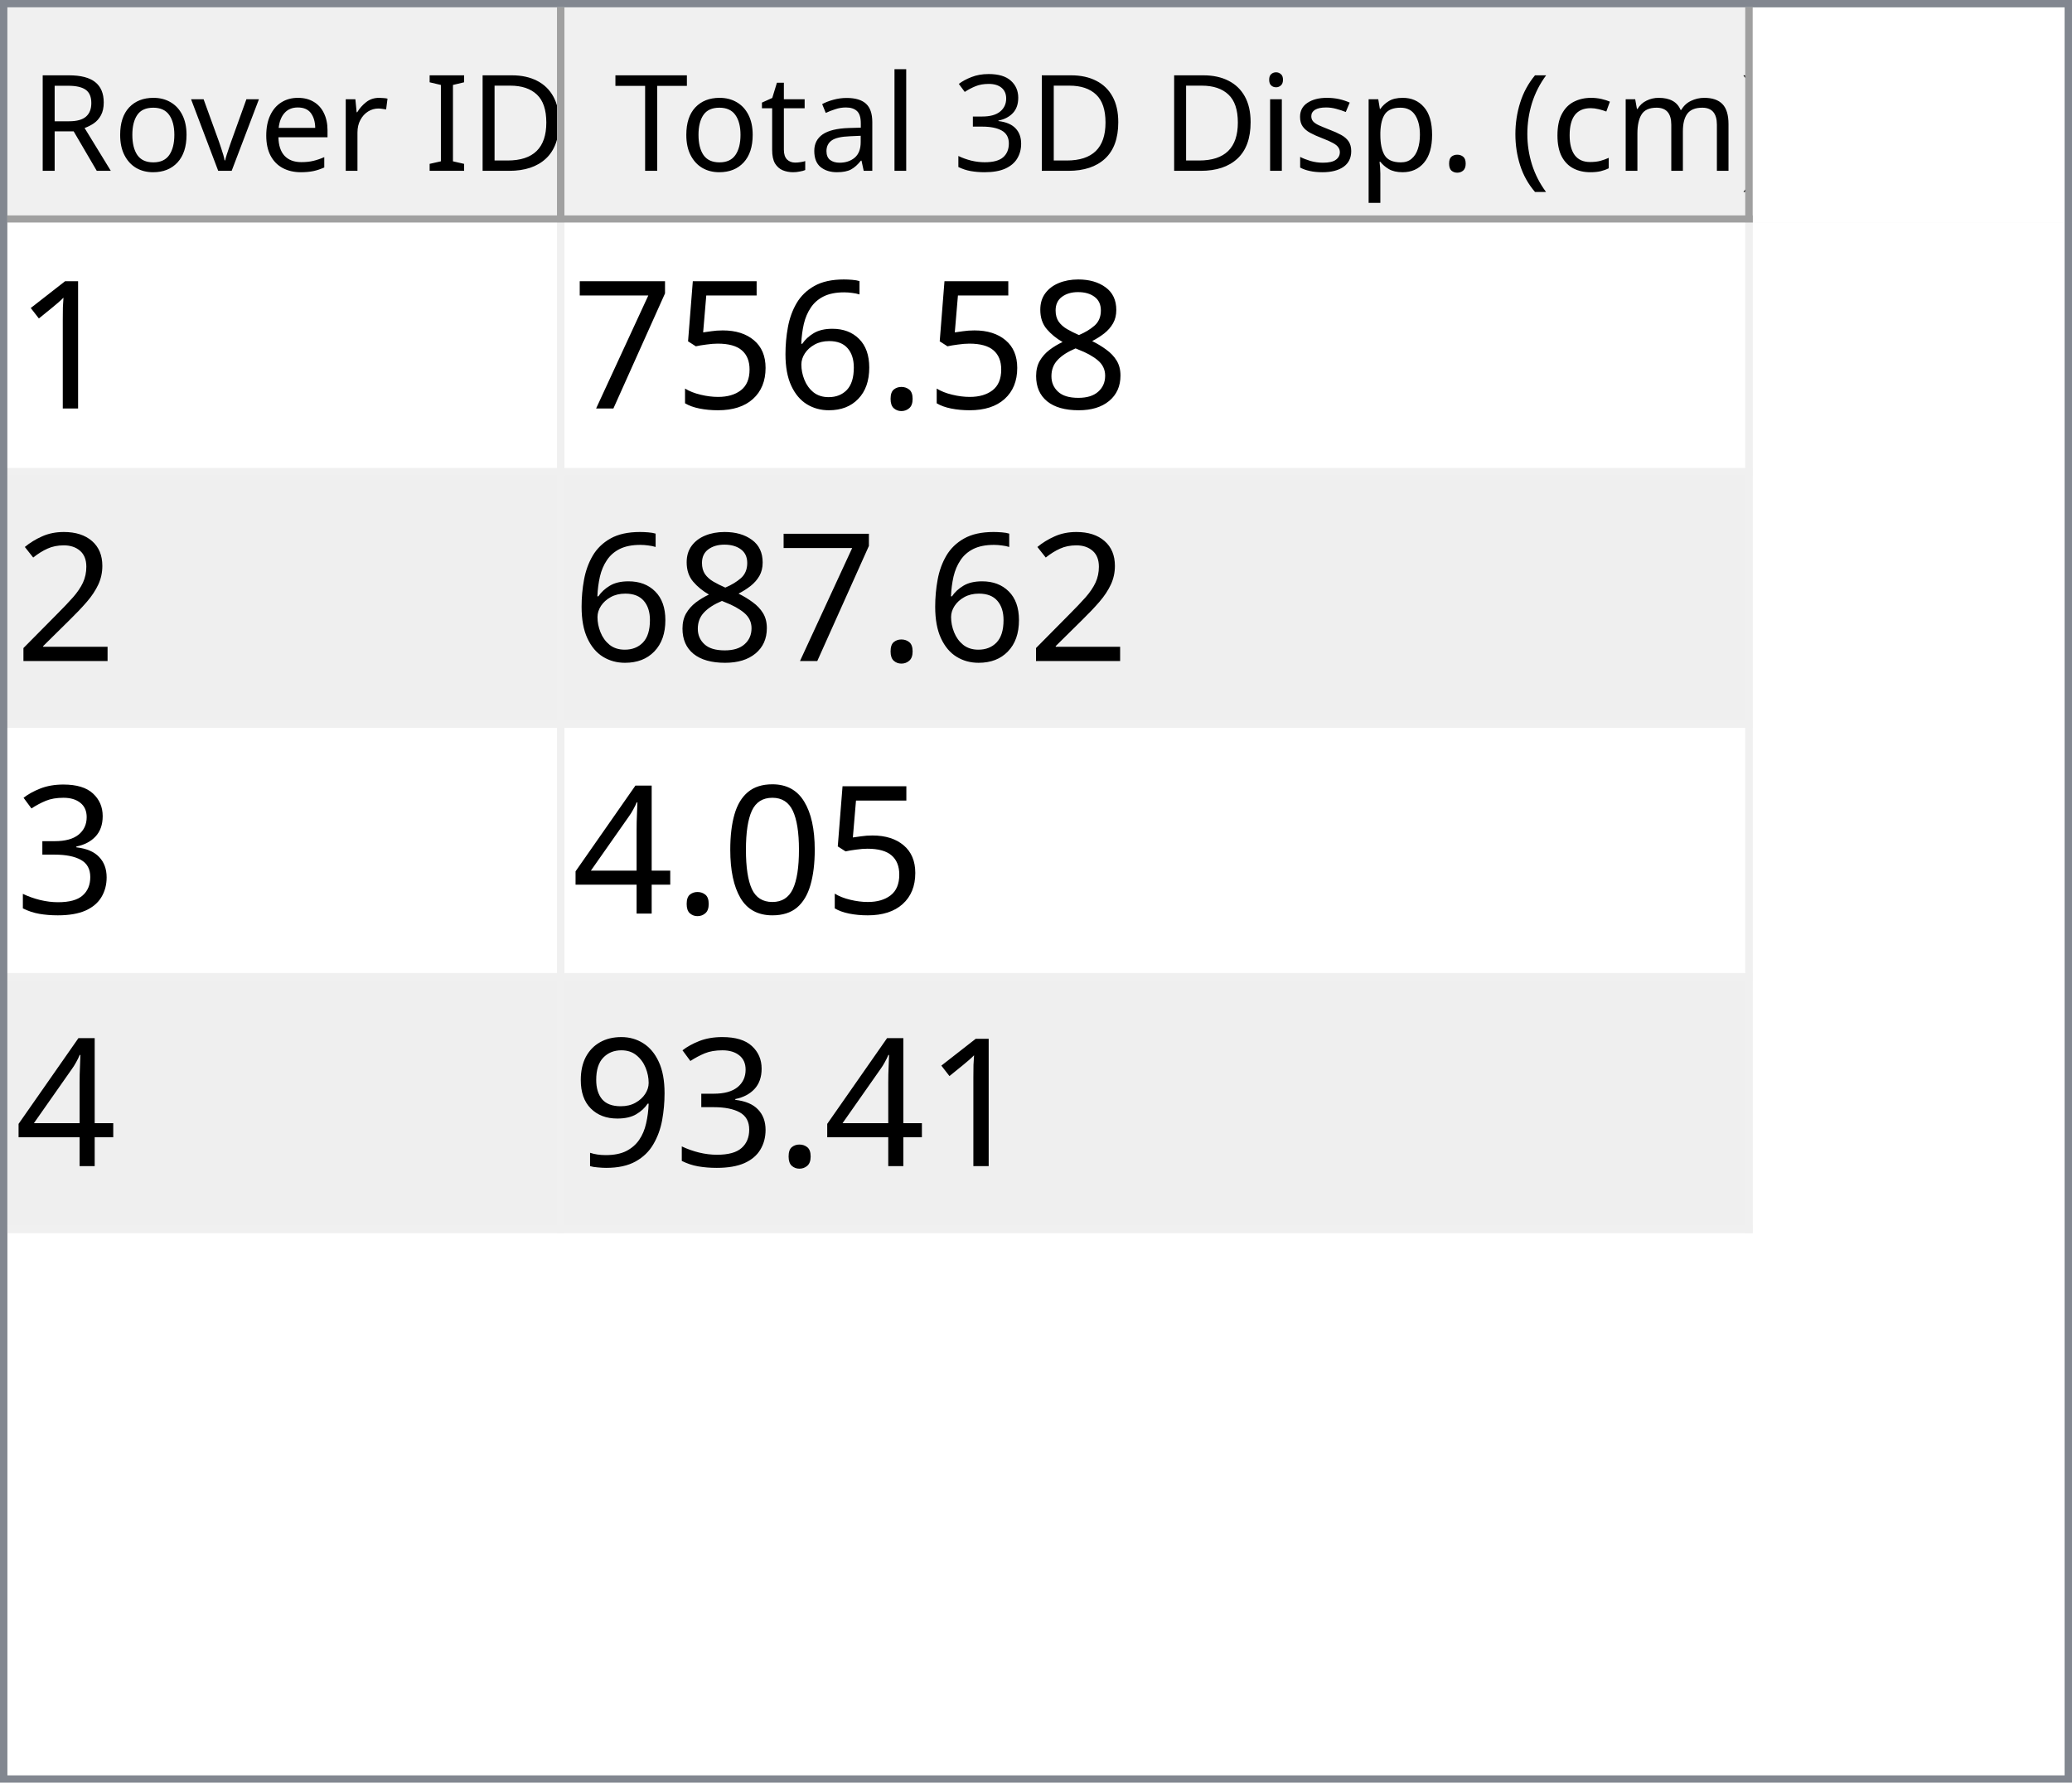
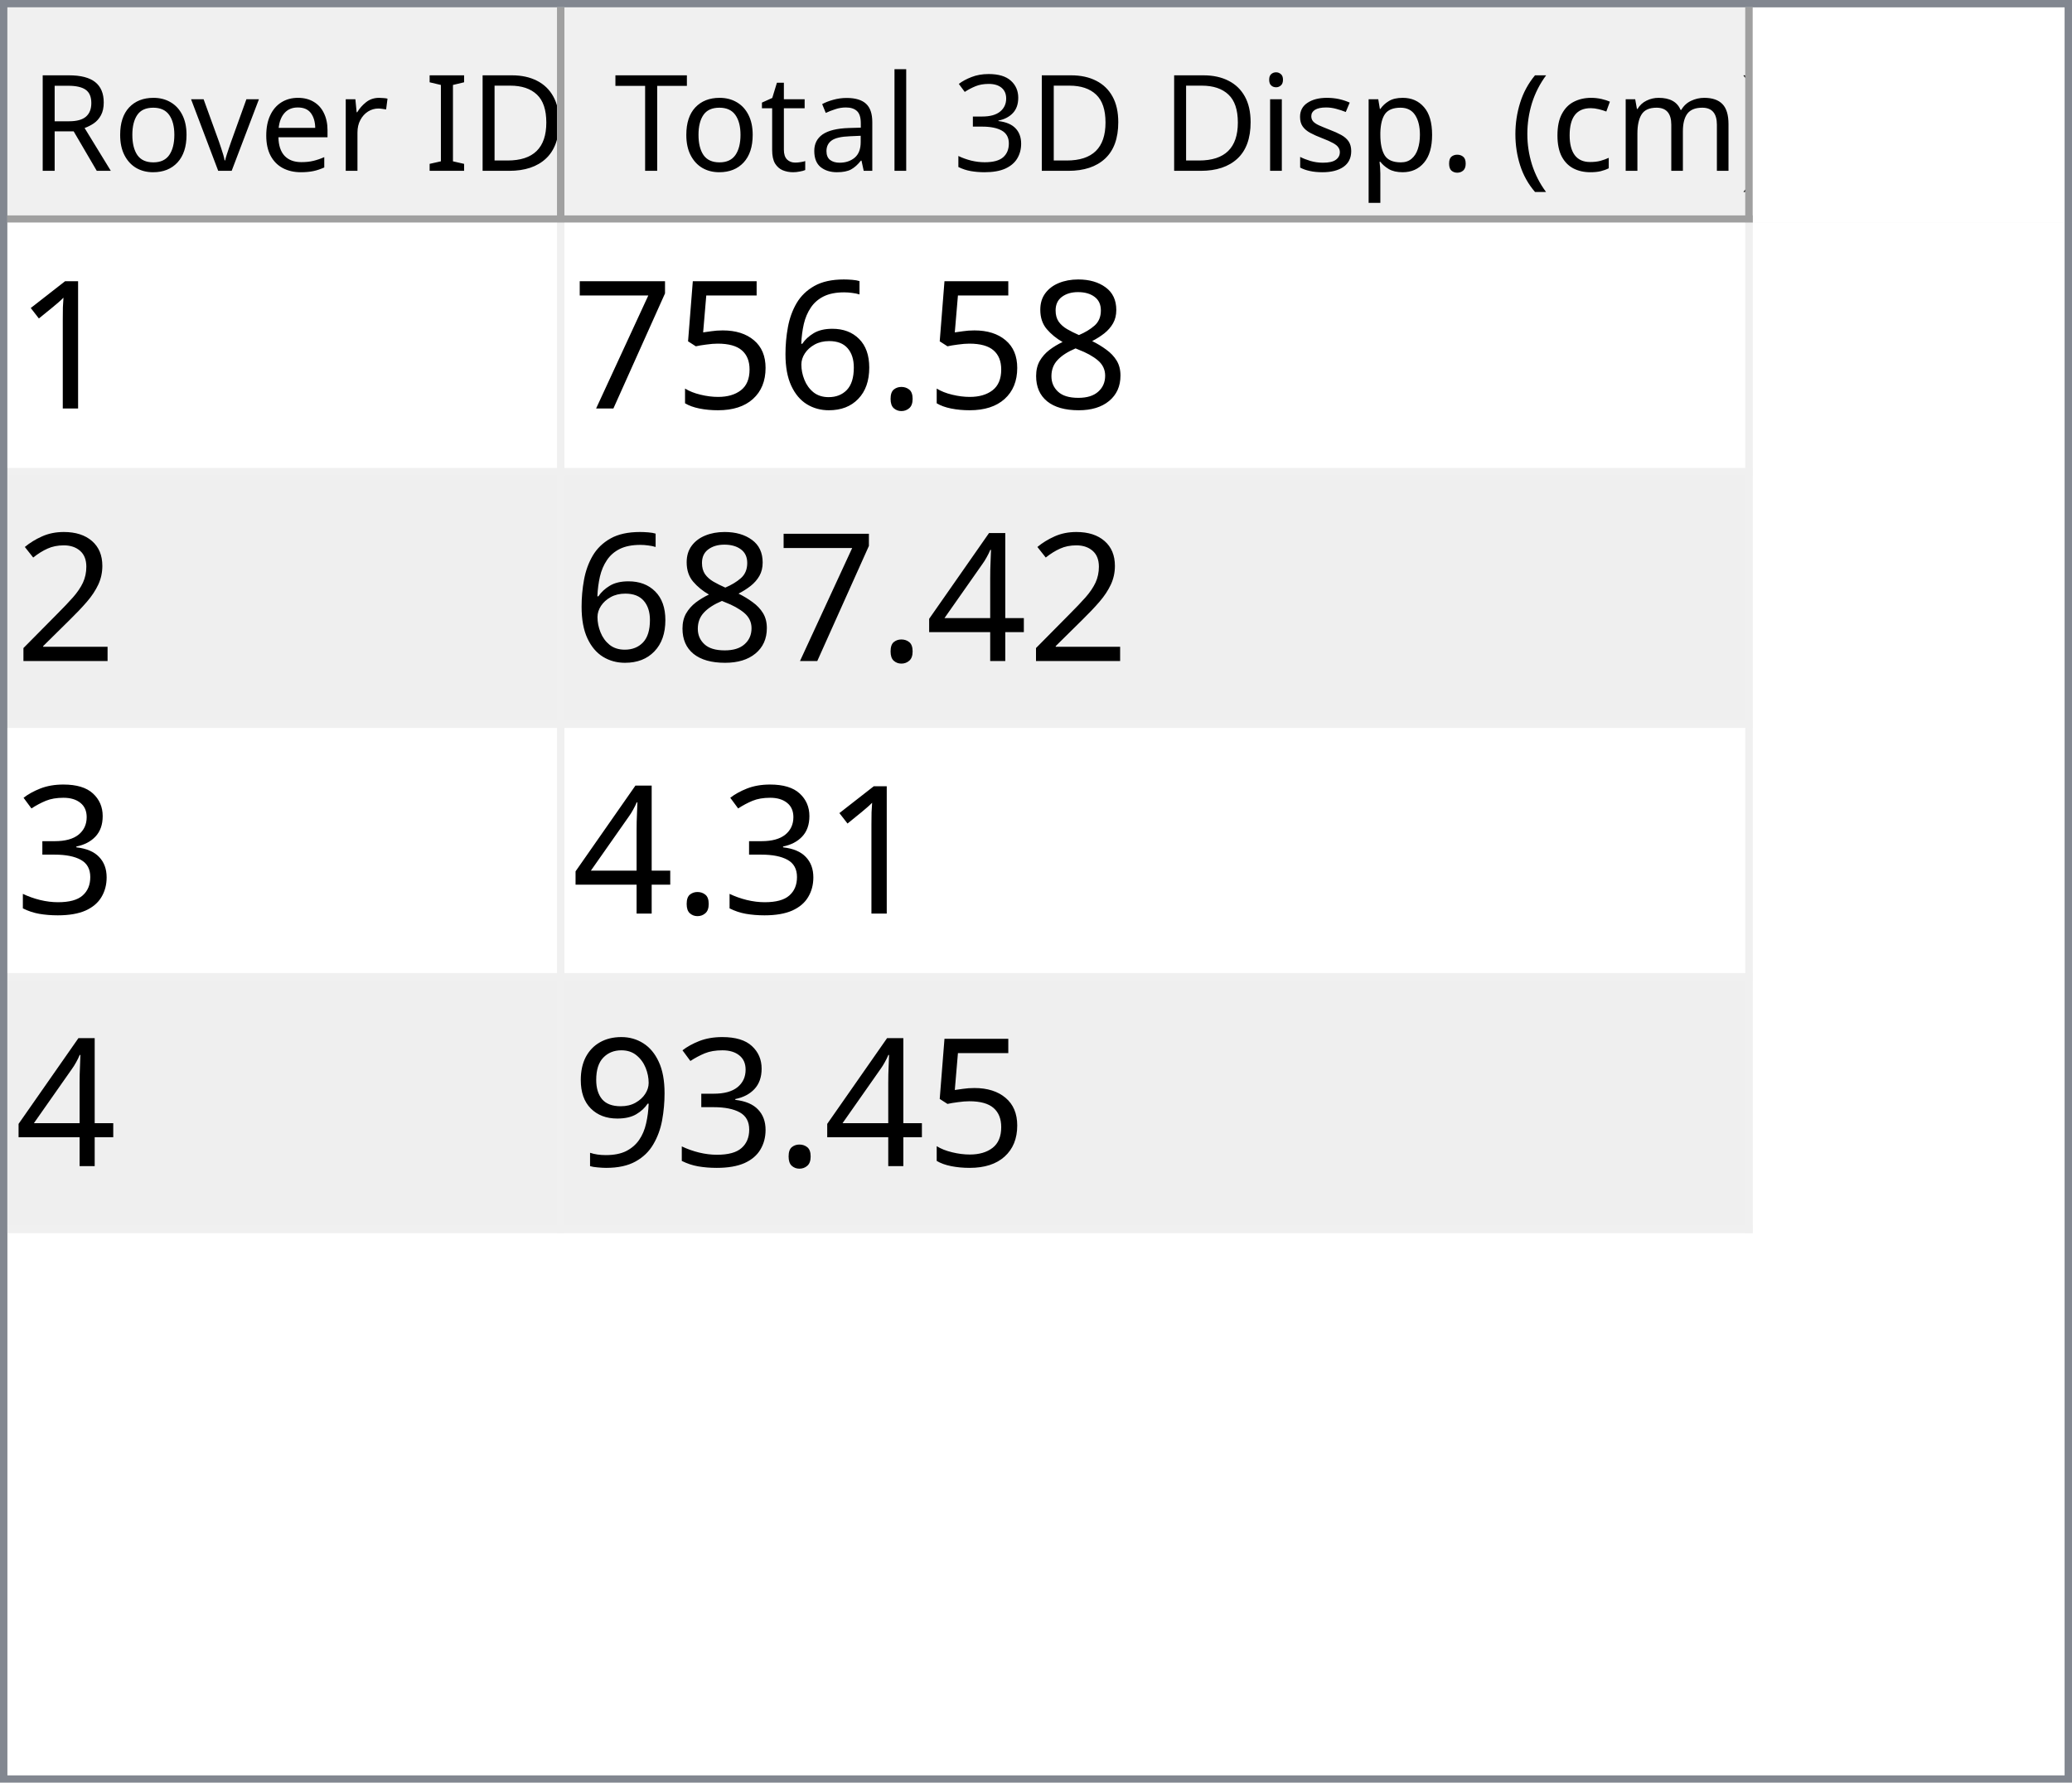
<svg xmlns="http://www.w3.org/2000/svg" style="fill-opacity:1; color-rendering:auto; color-interpolation:auto; text-rendering:auto; stroke:black; stroke-linecap:square; stroke-miterlimit:10; shape-rendering:auto; stroke-opacity:1; fill:black; stroke-dasharray:none; font-weight:normal; stroke-width:1; font-family:'Dialog'; font-style:normal; stroke-linejoin:miter; font-size:12px; stroke-dashoffset:0; image-rendering:auto;" width="279" height="240">
  <defs id="genericDefs" />
  <g>
    <defs id="defs1">
      <clipPath clipPathUnits="userSpaceOnUse" id="clipPath1">
        <path d="M0 0 L279 0 L279 240 L0 240 L0 0 Z" />
      </clipPath>
      <clipPath clipPathUnits="userSpaceOnUse" id="clipPath2">
        <path d="M0 0 L0 240 L279 240 L279 0 Z" />
      </clipPath>
      <clipPath clipPathUnits="userSpaceOnUse" id="clipPath3">
        <path d="M0 0 L0 29 L277 29 L277 0 Z" />
      </clipPath>
      <clipPath clipPathUnits="userSpaceOnUse" id="clipPath4">
        <path d="M0 0 L0 29 L75 29 L75 0 Z" />
      </clipPath>
      <clipPath clipPathUnits="userSpaceOnUse" id="clipPath5">
        <path d="M1 1 L1 28 L74 28 L74 1 Z" />
      </clipPath>
      <clipPath clipPathUnits="userSpaceOnUse" id="clipPath6">
        <path d="M0 0 L0 27 L73 27 L73 0 Z" />
      </clipPath>
      <clipPath clipPathUnits="userSpaceOnUse" id="clipPath7">
        <path d="M-0.5 -0.5 L-0.5 28.5 L74.5 28.5 L74.5 -0.5 Z" />
      </clipPath>
      <clipPath clipPathUnits="userSpaceOnUse" id="clipPath8">
        <path d="M0 0 L0 29 L160 29 L160 0 Z" />
      </clipPath>
      <clipPath clipPathUnits="userSpaceOnUse" id="clipPath9">
        <path d="M1 1 L1 28 L159 28 L159 1 Z" />
      </clipPath>
      <clipPath clipPathUnits="userSpaceOnUse" id="clipPath10">
        <path d="M0 0 L0 27 L158 27 L158 0 Z" />
      </clipPath>
      <clipPath clipPathUnits="userSpaceOnUse" id="clipPath11">
        <path d="M-0.5 -0.5 L-0.5 28.5 L159.5 28.5 L159.5 -0.5 Z" />
      </clipPath>
      <clipPath clipPathUnits="userSpaceOnUse" id="clipPath12">
        <path d="M0 0 L0 209 L277 209 L277 0 Z" />
      </clipPath>
      <clipPath clipPathUnits="userSpaceOnUse" id="clipPath13">
        <path d="M0 0 L0 136 L235 136 L235 0 Z" />
      </clipPath>
      <clipPath clipPathUnits="userSpaceOnUse" id="clipPath14">
        <path d="M-0.5 -0.5 L-0.5 135.5 L234.5 135.5 L234.5 -0.5 Z" />
      </clipPath>
      <clipPath clipPathUnits="userSpaceOnUse" id="clipPath15">
        <path d="M0 0 L0 33 L74 33 L74 0 Z" />
      </clipPath>
      <clipPath clipPathUnits="userSpaceOnUse" id="clipPath16">
        <path d="M0 0 L0 33 L159 33 L159 0 Z" />
      </clipPath>
      <font horiz-adv-x="64.551" id="font1">
        <font-face ascent="107.91" descent="25.098" units-per-em="100" style="font-style:normal; font-family:Segoe UI; font-weight:normal;" />
        <missing-glyph horiz-adv-x="64.551" d="M8.109 0 L8.109 68.266 L56.453 68.266 L56.453 0 L8.109 0 ZM15.328 7.234 L49.219 7.234 L49.219 61.031 L15.328 61.031 L15.328 7.234 Z" />
        <glyph unicode="D" horiz-adv-x="70.117" d="M9.188 0 L9.188 70.016 L28.516 70.016 Q65.531 70.016 65.531 35.891 Q65.531 19.672 55.25 9.836 Q44.969 0 27.734 0 L9.188 0 ZM17.391 62.594 L17.391 7.422 L27.828 7.422 Q41.609 7.422 49.273 14.797 Q56.938 22.172 56.938 35.688 Q56.938 62.594 28.328 62.594 L17.391 62.594 Z" />
        <glyph unicode="I" horiz-adv-x="26.611" d="M17.391 0 L9.188 0 L9.188 70.016 L17.391 70.016 L17.391 0 Z" />
        <glyph unicode=" " horiz-adv-x="27.393" d="" />
        <glyph unicode="r" horiz-adv-x="34.766" d="M34.188 41.891 Q32.078 43.5 28.125 43.5 Q23 43.5 19.555 38.672 Q16.109 33.844 16.109 25.484 L16.109 0 L8.109 0 L8.109 50 L16.109 50 L16.109 39.703 L16.312 39.703 Q18.016 44.969 21.531 47.922 Q25.047 50.875 29.391 50.875 Q32.516 50.875 34.188 50.203 L34.188 41.891 Z" />
        <glyph unicode="e" horiz-adv-x="52.295" d="M48.297 23 L12.984 23 Q13.188 14.656 17.484 10.109 Q21.781 5.562 29.297 5.562 Q37.75 5.562 44.828 11.141 L44.828 3.609 Q38.234 -1.172 27.391 -1.172 Q16.797 -1.172 10.742 5.641 Q4.688 12.453 4.688 24.812 Q4.688 36.469 11.305 43.82 Q17.922 51.172 27.734 51.172 Q37.547 51.172 42.922 44.828 Q48.297 38.484 48.297 27.203 L48.297 23 ZM40.094 29.781 Q40.047 36.719 36.75 40.578 Q33.453 44.438 27.594 44.438 Q21.922 44.438 17.969 40.383 Q14.016 36.328 13.094 29.781 L40.094 29.781 Z" />
        <glyph unicode="v" horiz-adv-x="47.9" d="M47.406 50 L27.484 0 L19.625 0 L0.688 50 L9.469 50 L22.172 13.672 Q23.578 9.672 23.922 6.688 L24.125 6.688 Q24.609 10.453 25.688 13.484 L38.969 50 L47.406 50 Z" />
        <glyph unicode="o" horiz-adv-x="58.594" d="M29 -1.172 Q17.922 -1.172 11.305 5.836 Q4.688 12.844 4.688 24.422 Q4.688 37.016 11.57 44.094 Q18.453 51.172 30.172 51.172 Q41.359 51.172 47.633 44.289 Q53.906 37.406 53.906 25.203 Q53.906 13.234 47.141 6.031 Q40.375 -1.172 29 -1.172 ZM29.594 44.438 Q21.875 44.438 17.383 39.188 Q12.891 33.938 12.891 24.703 Q12.891 15.828 17.43 10.695 Q21.969 5.562 29.594 5.562 Q37.359 5.562 41.531 10.594 Q45.703 15.625 45.703 24.906 Q45.703 34.281 41.531 39.359 Q37.359 44.438 29.594 44.438 Z" />
        <glyph unicode="R" horiz-adv-x="59.814" d="M59.375 0 L49.609 0 L37.891 19.625 Q36.281 22.359 34.766 24.289 Q33.25 26.219 31.664 27.438 Q30.078 28.656 28.25 29.219 Q26.422 29.781 24.125 29.781 L17.391 29.781 L17.391 0 L9.188 0 L9.188 70.016 L30.078 70.016 Q34.672 70.016 38.555 68.867 Q42.438 67.719 45.289 65.375 Q48.141 63.031 49.758 59.547 Q51.375 56.062 51.375 51.375 Q51.375 47.703 50.273 44.656 Q49.172 41.609 47.148 39.211 Q45.125 36.812 42.266 35.133 Q39.406 33.453 35.844 32.516 L35.844 32.328 Q37.594 31.547 38.891 30.547 Q40.188 29.547 41.359 28.18 Q42.531 26.812 43.68 25.078 Q44.828 23.344 46.234 21.047 L59.375 0 ZM17.391 62.594 L17.391 37.203 L28.516 37.203 Q31.594 37.203 34.203 38.133 Q36.812 39.062 38.719 40.797 Q40.625 42.531 41.703 45.047 Q42.781 47.562 42.781 50.688 Q42.781 56.297 39.141 59.445 Q35.5 62.594 28.609 62.594 L17.391 62.594 Z" />
        <glyph unicode=")" horiz-adv-x="30.176" d="M8.297 -15.922 L1.172 -15.922 Q16.406 2.344 16.406 26.812 Q16.406 51.469 1.078 70.016 L8.297 70.016 Q23.531 52.156 23.531 26.703 Q23.531 1.375 8.297 -15.922 Z" />
        <glyph unicode="m" horiz-adv-x="86.133" d="M79.109 0 L71.094 0 L71.094 28.719 Q71.094 37.016 68.531 40.727 Q65.969 44.438 59.906 44.438 Q54.781 44.438 51.195 39.75 Q47.609 35.062 47.609 28.516 L47.609 0 L39.594 0 L39.594 29.688 Q39.594 44.438 28.219 44.438 Q22.953 44.438 19.531 40.016 Q16.109 35.594 16.109 28.516 L16.109 0 L8.109 0 L8.109 50 L16.109 50 L16.109 42.094 L16.312 42.094 Q21.625 51.172 31.844 51.172 Q36.969 51.172 40.773 48.312 Q44.578 45.453 46 40.828 Q51.562 51.172 62.594 51.172 Q79.109 51.172 79.109 30.812 L79.109 0 Z" />
        <glyph unicode="c" horiz-adv-x="46.191" d="M42.188 2.297 Q36.422 -1.172 28.516 -1.172 Q17.828 -1.172 11.258 5.789 Q4.688 12.75 4.688 23.828 Q4.688 36.188 11.766 43.68 Q18.844 51.172 30.672 51.172 Q37.25 51.172 42.281 48.734 L42.281 40.531 Q36.719 44.438 30.375 44.438 Q22.703 44.438 17.797 38.945 Q12.891 33.453 12.891 24.516 Q12.891 15.719 17.508 10.641 Q22.125 5.562 29.891 5.562 Q36.422 5.562 42.188 9.906 L42.188 2.297 Z" />
        <glyph unicode="(" horiz-adv-x="30.176" d="M29.109 -15.922 L21.969 -15.922 Q6.844 1.375 6.844 26.703 Q6.844 52.156 21.969 70.016 L29.203 70.016 Q13.875 51.469 13.875 26.812 Q13.875 2.344 29.109 -15.922 Z" />
        <glyph unicode="." horiz-adv-x="21.68" d="M10.891 -1.078 Q8.641 -1.078 7.055 0.539 Q5.469 2.156 5.469 4.391 Q5.469 6.641 7.055 8.273 Q8.641 9.906 10.891 9.906 Q13.188 9.906 14.797 8.273 Q16.406 6.641 16.406 4.391 Q16.406 2.156 14.797 0.539 Q13.188 -1.078 10.891 -1.078 Z" />
        <glyph unicode="p" horiz-adv-x="58.789" d="M16.312 7.234 L16.109 7.234 L16.109 -23 L8.109 -23 L8.109 50 L16.109 50 L16.109 41.219 L16.312 41.219 Q22.219 51.172 33.594 51.172 Q43.266 51.172 48.688 44.461 Q54.109 37.75 54.109 26.469 Q54.109 13.922 48 6.375 Q41.891 -1.172 31.297 -1.172 Q21.578 -1.172 16.312 7.234 ZM16.109 27.391 L16.109 20.406 Q16.109 14.203 20.141 9.883 Q24.172 5.562 30.375 5.562 Q37.641 5.562 41.773 11.133 Q45.906 16.703 45.906 26.609 Q45.906 34.969 42.047 39.703 Q38.188 44.438 31.594 44.438 Q24.609 44.438 20.359 39.578 Q16.109 34.719 16.109 27.391 Z" />
        <glyph unicode="s" horiz-adv-x="42.432" d="M5.078 1.812 L5.078 10.406 Q11.625 5.562 19.484 5.562 Q30.031 5.562 30.031 12.594 Q30.031 14.594 29.125 15.992 Q28.219 17.391 26.68 18.461 Q25.141 19.531 23.07 20.383 Q21 21.234 18.609 22.172 Q15.281 23.484 12.766 24.828 Q10.25 26.172 8.57 27.859 Q6.891 29.547 6.031 31.695 Q5.172 33.844 5.172 36.719 Q5.172 40.234 6.789 42.945 Q8.406 45.656 11.086 47.484 Q13.766 49.312 17.211 50.242 Q20.656 51.172 24.312 51.172 Q30.812 51.172 35.938 48.922 L35.938 40.828 Q30.422 44.438 23.25 44.438 Q21 44.438 19.195 43.922 Q17.391 43.406 16.094 42.477 Q14.797 41.547 14.086 40.258 Q13.375 38.969 13.375 37.406 Q13.375 35.453 14.086 34.133 Q14.797 32.812 16.164 31.789 Q17.531 30.766 19.484 29.938 Q21.438 29.109 23.922 28.125 Q27.25 26.859 29.883 25.516 Q32.516 24.172 34.375 22.484 Q36.234 20.797 37.234 18.602 Q38.234 16.406 38.234 13.375 Q38.234 9.672 36.602 6.938 Q34.969 4.203 32.234 2.398 Q29.5 0.594 25.93 -0.289 Q22.359 -1.172 18.453 -1.172 Q10.75 -1.172 5.078 1.812 Z" />
        <glyph unicode="i" horiz-adv-x="24.219" d="M12.203 62.703 Q10.062 62.703 8.547 64.164 Q7.031 65.625 7.031 67.875 Q7.031 70.125 8.547 71.609 Q10.062 73.094 12.203 73.094 Q14.406 73.094 15.945 71.609 Q17.484 70.125 17.484 67.875 Q17.484 65.719 15.945 64.211 Q14.406 62.703 12.203 62.703 ZM16.109 0 L8.109 0 L8.109 50 L16.109 50 L16.109 0 Z" />
        <glyph unicode="3" horiz-adv-x="53.906" d="M46.531 19.828 Q46.531 15.094 44.75 11.211 Q42.969 7.328 39.719 4.57 Q36.469 1.812 31.93 0.297 Q27.391 -1.219 21.922 -1.219 Q11.922 -1.219 6 2.594 L6 11.188 Q13.094 5.609 22.219 5.609 Q25.875 5.609 28.828 6.539 Q31.781 7.469 33.906 9.227 Q36.031 10.984 37.18 13.477 Q38.328 15.969 38.328 19.094 Q38.328 32.812 18.797 32.812 L12.984 32.812 L12.984 39.594 L18.5 39.594 Q35.797 39.594 35.797 52.484 Q35.797 64.406 22.609 64.406 Q15.188 64.406 8.688 59.422 L8.688 67.188 Q15.375 71.188 24.609 71.188 Q29 71.188 32.57 69.969 Q36.141 68.75 38.68 66.555 Q41.219 64.359 42.609 61.281 Q44 58.203 44 54.5 Q44 40.672 30.031 36.719 L30.031 36.531 Q33.594 36.141 36.625 34.797 Q39.656 33.453 41.852 31.305 Q44.047 29.156 45.289 26.25 Q46.531 23.344 46.531 19.828 Z" />
        <glyph unicode="l" horiz-adv-x="24.219" d="M16.109 0 L8.109 0 L8.109 74.031 L16.109 74.031 L16.109 0 Z" />
        <glyph unicode="a" horiz-adv-x="50.879" d="M43.891 0 L35.891 0 L35.891 7.812 L35.688 7.812 Q30.469 -1.172 20.312 -1.172 Q12.844 -1.172 8.617 2.781 Q4.391 6.734 4.391 13.281 Q4.391 27.297 20.906 29.594 L35.891 31.688 Q35.891 44.438 25.594 44.438 Q16.547 44.438 9.281 38.281 L9.281 46.484 Q16.656 51.172 26.266 51.172 Q43.891 51.172 43.891 32.516 L43.891 0 ZM35.891 25.297 L23.828 23.641 Q18.266 22.859 15.43 20.875 Q12.594 18.891 12.594 13.875 Q12.594 10.203 15.211 7.883 Q17.828 5.562 22.172 5.562 Q28.125 5.562 32.008 9.742 Q35.891 13.922 35.891 20.312 L35.891 25.297 Z" />
        <glyph unicode="t" horiz-adv-x="33.887" d="M31.297 0.484 Q28.469 -1.078 23.828 -1.078 Q10.688 -1.078 10.688 13.578 L10.688 43.172 L2.094 43.172 L2.094 50 L10.688 50 L10.688 62.203 L18.703 64.797 L18.703 50 L31.297 50 L31.297 43.172 L18.703 43.172 L18.703 14.984 Q18.703 9.969 20.414 7.82 Q22.125 5.672 26.078 5.672 Q29.109 5.672 31.297 7.328 L31.297 0.484 Z" />
        <glyph unicode="T" horiz-adv-x="52.393" d="M50.594 62.594 L30.375 62.594 L30.375 0 L22.172 0 L22.172 62.594 L2 62.594 L2 70.016 L50.594 70.016 L50.594 62.594 Z" />
      </font>
      <font horiz-adv-x="75.0" id="font2">
        <font-face ascent="100.537" descent="21.973" units-per-em="100" style="font-style:normal; font-family:sans-serif; font-weight:normal;" />
        <missing-glyph horiz-adv-x="75.0" d="M12.5 0 L12.5 62.5 L62.5 62.5 L62.5 0 L12.5 0 ZM14.062 1.562 L60.938 1.562 L60.938 60.938 L14.062 60.938 L14.062 1.562 Z" />
        <glyph unicode="1" horiz-adv-x="55.615" d="M37.25 0 L28.469 0 L28.469 56 Q25.297 52.984 20.141 49.953 Q14.984 46.922 10.891 45.406 L10.891 53.906 Q18.266 57.375 23.781 62.305 Q29.297 67.234 31.594 71.875 L37.25 71.875 L37.25 0 Z" />
        <glyph unicode="8" horiz-adv-x="55.615" d="M17.672 38.812 Q12.203 40.828 9.57 44.539 Q6.938 48.25 6.938 53.422 Q6.938 61.234 12.555 66.555 Q18.172 71.875 27.484 71.875 Q36.859 71.875 42.578 66.43 Q48.297 60.984 48.297 53.172 Q48.297 48.188 45.68 44.508 Q43.062 40.828 37.75 38.812 Q44.344 36.672 47.781 31.883 Q51.219 27.094 51.219 20.453 Q51.219 11.281 44.727 5.031 Q38.234 -1.219 27.641 -1.219 Q17.047 -1.219 10.547 5.055 Q4.047 11.328 4.047 20.703 Q4.047 27.688 7.594 32.398 Q11.141 37.109 17.672 38.812 ZM15.922 53.719 Q15.922 48.641 19.195 45.414 Q22.469 42.188 27.688 42.188 Q32.766 42.188 36.016 45.383 Q39.266 48.578 39.266 53.219 Q39.266 58.062 35.914 61.359 Q32.562 64.656 27.594 64.656 Q22.562 64.656 19.242 61.43 Q15.922 58.203 15.922 53.719 ZM13.094 20.656 Q13.094 16.891 14.875 13.375 Q16.656 9.859 20.172 7.93 Q23.688 6 27.734 6 Q34.031 6 38.133 10.055 Q42.234 14.109 42.234 20.359 Q42.234 26.703 38.016 30.859 Q33.797 35.016 27.438 35.016 Q21.234 35.016 17.164 30.914 Q13.094 26.812 13.094 20.656 Z" />
        <glyph unicode="." horiz-adv-x="27.783" d="M9.078 0 L9.078 10.016 L19.094 10.016 L19.094 0 L9.078 0 Z" />
        <glyph unicode="6" horiz-adv-x="55.615" d="M49.75 54.047 L41.016 53.375 Q39.844 58.547 37.703 60.891 Q34.125 64.656 28.906 64.656 Q24.703 64.656 21.531 62.312 Q17.391 59.281 14.992 53.469 Q12.594 47.656 12.5 36.922 Q15.672 41.75 20.266 44.094 Q24.859 46.438 29.891 46.438 Q38.672 46.438 44.852 39.969 Q51.031 33.5 51.031 23.25 Q51.031 16.5 48.125 10.719 Q45.219 4.938 40.141 1.859 Q35.062 -1.219 28.609 -1.219 Q17.625 -1.219 10.695 6.859 Q3.766 14.938 3.766 33.5 Q3.766 54.25 11.422 63.672 Q18.109 71.875 29.438 71.875 Q37.891 71.875 43.289 67.141 Q48.688 62.406 49.75 54.047 ZM13.875 23.188 Q13.875 18.656 15.797 14.508 Q17.719 10.359 21.188 8.18 Q24.656 6 28.469 6 Q34.031 6 38.039 10.492 Q42.047 14.984 42.047 22.703 Q42.047 30.125 38.086 34.398 Q34.125 38.672 28.125 38.672 Q22.172 38.672 18.023 34.398 Q13.875 30.125 13.875 23.188 Z" />
        <glyph unicode="5" horiz-adv-x="55.615" d="M4.156 18.75 L13.375 19.531 Q14.406 12.797 18.141 9.398 Q21.875 6 27.156 6 Q33.5 6 37.891 10.789 Q42.281 15.578 42.281 23.484 Q42.281 31 38.062 35.352 Q33.844 39.703 27 39.703 Q22.75 39.703 19.336 37.773 Q15.922 35.844 13.969 32.766 L5.719 33.844 L12.641 70.609 L48.25 70.609 L48.25 62.203 L19.672 62.203 L15.828 42.969 Q22.266 47.469 29.344 47.469 Q38.719 47.469 45.164 40.969 Q51.609 34.469 51.609 24.266 Q51.609 14.547 45.953 7.469 Q39.062 -1.219 27.156 -1.219 Q17.391 -1.219 11.211 4.25 Q5.031 9.719 4.156 18.75 Z" />
        <glyph unicode="7" horiz-adv-x="55.615" d="M4.734 62.203 L4.734 70.656 L51.078 70.656 L51.078 63.812 Q44.234 56.547 37.523 44.484 Q30.812 32.422 27.156 19.672 Q24.516 10.688 23.781 0 L14.75 0 Q14.891 8.453 18.062 20.414 Q21.234 32.375 27.172 43.484 Q33.109 54.594 39.797 62.203 L4.734 62.203 Z" />
        <glyph unicode="2" horiz-adv-x="55.615" d="M50.344 8.453 L50.344 0 L3.031 0 Q2.938 3.172 4.047 6.109 Q5.859 10.938 9.836 15.625 Q13.812 20.312 21.344 26.469 Q33.016 36.031 37.117 41.625 Q41.219 47.219 41.219 52.203 Q41.219 57.422 37.477 61.008 Q33.734 64.594 27.734 64.594 Q21.391 64.594 17.578 60.789 Q13.766 56.984 13.719 50.25 L4.688 51.172 Q5.609 61.281 11.664 66.578 Q17.719 71.875 27.938 71.875 Q38.234 71.875 44.242 66.164 Q50.25 60.453 50.25 52 Q50.25 47.703 48.492 43.555 Q46.734 39.406 42.656 34.812 Q38.578 30.219 29.109 22.219 Q21.188 15.578 18.945 13.211 Q16.703 10.844 15.234 8.453 L50.344 8.453 Z" />
+         <glyph unicode="4" horiz-adv-x="55.615" d="M32.328 0 L32.328 17.141 L1.266 17.141 L1.266 25.203 L33.938 71.578 L41.109 71.578 L41.109 25.203 L50.781 25.203 L50.781 17.141 L41.109 17.141 L41.109 0 L32.328 0 ZM32.328 25.203 L32.328 57.469 L9.906 25.203 L32.328 25.203 Z" />
        <glyph unicode="3" horiz-adv-x="55.615" d="M4.203 18.891 L12.984 20.062 Q14.5 12.594 18.141 9.297 Q21.781 6 27 6 Q33.203 6 37.477 10.297 Q41.75 14.594 41.75 20.953 Q41.75 27 37.797 30.93 Q33.844 34.859 27.734 34.859 Q25.25 34.859 21.531 33.891 L22.516 41.609 Q23.391 41.5 23.922 41.5 Q29.547 41.5 34.039 44.43 Q38.531 47.359 38.531 53.469 Q38.531 58.297 35.258 61.477 Q31.984 64.656 26.812 64.656 Q21.688 64.656 18.266 61.43 Q14.844 58.203 13.875 51.766 L5.078 53.328 Q6.688 62.156 12.398 67.016 Q18.109 71.875 26.609 71.875 Q32.469 71.875 37.398 69.359 Q42.328 66.844 44.945 62.5 Q47.562 58.156 47.562 53.266 Q47.562 48.641 45.07 44.828 Q42.578 41.016 37.703 38.766 Q44.047 37.312 47.562 32.695 Q51.078 28.078 51.078 21.141 Q51.078 11.766 44.242 5.25 Q37.406 -1.266 26.953 -1.266 Q17.531 -1.266 11.305 4.352 Q5.078 9.969 4.203 18.891 Z" />
-         <glyph unicode="0" horiz-adv-x="55.615" d="M4.156 35.297 Q4.156 48 6.766 55.742 Q9.375 63.484 14.523 67.68 Q19.672 71.875 27.484 71.875 Q33.25 71.875 37.594 69.555 Q41.938 67.234 44.773 62.867 Q47.609 58.5 49.219 52.227 Q50.828 45.953 50.828 35.297 Q50.828 22.703 48.242 14.969 Q45.656 7.234 40.508 3.008 Q35.359 -1.219 27.484 -1.219 Q17.141 -1.219 11.234 6.203 Q4.156 15.141 4.156 35.297 ZM13.188 35.297 Q13.188 17.672 17.312 11.836 Q21.438 6 27.484 6 Q33.547 6 37.672 11.859 Q41.797 17.719 41.797 35.297 Q41.797 52.984 37.672 58.789 Q33.547 64.594 27.391 64.594 Q21.344 64.594 17.719 59.469 Q13.188 52.938 13.188 35.297 Z" />
-         <glyph unicode="4" horiz-adv-x="55.615" d="M32.328 0 L32.328 17.141 L1.266 17.141 L1.266 25.203 L33.938 71.578 L41.109 71.578 L41.109 25.203 L50.781 25.203 L50.781 17.141 L41.109 17.141 L41.109 0 L32.328 0 ZM32.328 25.203 L32.328 57.469 L9.906 25.203 L32.328 25.203 Z" />
        <glyph unicode="9" horiz-adv-x="55.615" d="M5.469 16.547 L13.922 17.328 Q14.984 11.375 18.016 8.688 Q21.047 6 25.781 6 Q29.828 6 32.883 7.859 Q35.938 9.719 37.891 12.82 Q39.844 15.922 41.164 21.195 Q42.484 26.469 42.484 31.938 Q42.484 32.516 42.438 33.688 Q39.797 29.5 35.234 26.883 Q30.672 24.266 25.344 24.266 Q16.453 24.266 10.305 30.711 Q4.156 37.156 4.156 47.703 Q4.156 58.594 10.578 65.234 Q17 71.875 26.656 71.875 Q33.641 71.875 39.43 68.117 Q45.219 64.359 48.219 57.398 Q51.219 50.438 51.219 37.25 Q51.219 23.531 48.242 15.406 Q45.266 7.281 39.383 3.031 Q33.5 -1.219 25.594 -1.219 Q17.188 -1.219 11.867 3.445 Q6.547 8.109 5.469 16.547 ZM41.453 48.141 Q41.453 55.719 37.43 60.156 Q33.406 64.594 27.734 64.594 Q21.875 64.594 17.531 59.812 Q13.188 55.031 13.188 47.406 Q13.188 40.578 17.312 36.305 Q21.438 32.031 27.484 32.031 Q33.594 32.031 37.523 36.305 Q41.453 40.578 41.453 48.141 Z" />
      </font>
    </defs>
    <g style="fill:white; stroke:white;">
      <rect x="0" y="0" width="279" style="clip-path:url(#clipPath1); stroke:none;" height="240" />
    </g>
    <g style="fill:white; text-rendering:optimizeSpeed; color-rendering:optimizeSpeed; image-rendering:optimizeSpeed; shape-rendering:crispEdges; stroke:white; color-interpolation:sRGB;">
      <rect x="0" width="279" height="240" y="0" style="stroke:none;" />
      <path style="stroke:none;" d="M0 240 L279 240 L279 0 L0 0 Z" />
    </g>
    <g style="fill:rgb(240,240,240); font-size:18px; font-family:'Segoe UI'; stroke:rgb(240,240,240);">
      <rect x="0" y="0" width="279" style="clip-path:url(#clipPath2); stroke:none;" height="240" />
    </g>
    <g style="fill:rgb(130,135,144); font-size:18px; font-family:'Segoe UI'; stroke:rgb(130,135,144);">
      <path d="M0 0 L279 0 L279 240 L0 240 L0 0 ZM1 1 L278 1 L278 239 L1 239 L1 1 Z" style="fill-rule:evenodd; clip-path:url(#clipPath2); stroke:none;" />
    </g>
    <g style="fill:white; font-size:18px; font-family:'Segoe UI'; stroke:white;" transform="translate(1,1)">
      <rect x="0" y="0" width="277" style="clip-path:url(#clipPath3); stroke:none;" height="29" />
    </g>
    <g style="fill:rgb(240,240,240); font-size:18px; font-family:'Segoe UI'; stroke:rgb(240,240,240);" transform="translate(1,1)">
      <rect x="0" y="0" width="75" style="clip-path:url(#clipPath4); stroke:none;" height="29" />
    </g>
    <g style="font-family:'Segoe UI'; font-size:18px;" transform="translate(2,2)">
      <text x="2" xml:space="preserve" y="21" style="clip-path:url(#clipPath6); stroke:none;">Rover ID</text>
    </g>
    <g transform="translate(1.5,1.5)" style="fill:rgb(160,160,160); font-size:18px; font-family:'Segoe UI'; stroke:rgb(160,160,160); stroke-linejoin:bevel;">
      <line x1="74" x2="74" y1="0" style="fill:none; clip-path:url(#clipPath7);" y2="28" />
    </g>
    <g transform="matrix(1,0,0,1,1,1) translate(0.5,0.5)" style="fill:rgb(160,160,160); font-size:18px; font-family:'Segoe UI'; stroke:rgb(160,160,160); stroke-linejoin:bevel;">
      <line x1="0" x2="74" y1="28" style="fill:none; clip-path:url(#clipPath7);" y2="28" />
    </g>
    <g style="fill:rgb(240,240,240); font-size:18px; font-family:'Segoe UI'; stroke:rgb(240,240,240);" transform="translate(76,1)">
      <rect x="0" y="0" width="160" style="clip-path:url(#clipPath8); stroke:none;" height="29" />
    </g>
    <g style="font-family:'Segoe UI'; font-size:18px;" transform="translate(77,2)">
      <text x="1" xml:space="preserve" y="21" style="clip-path:url(#clipPath10); stroke:none;"> Total 3D Disp. (cm)</text>
    </g>
    <g transform="translate(76.5,1.5)" style="fill:rgb(160,160,160); font-size:18px; font-family:'Segoe UI'; stroke:rgb(160,160,160); stroke-linejoin:bevel;">
      <line x1="159" x2="159" y1="0" style="fill:none; clip-path:url(#clipPath11);" y2="28" />
    </g>
    <g transform="matrix(1,0,0,1,76,1) translate(0.5,0.5)" style="fill:rgb(160,160,160); font-size:18px; font-family:'Segoe UI'; stroke:rgb(160,160,160); stroke-linejoin:bevel;">
      <line x1="0" x2="159" y1="28" style="fill:none; clip-path:url(#clipPath11);" y2="28" />
    </g>
    <g style="fill:white; font-size:18px; font-family:'Segoe UI'; stroke:white;" transform="translate(1,30)">
      <rect x="0" y="0" width="277" style="clip-path:url(#clipPath12); stroke:none;" height="209" />
    </g>
    <g style="fill:rgb(240,240,240); font-size:24px; font-family:sans-serif; stroke:rgb(240,240,240);" transform="translate(1,30)">
      <rect x="0" y="0" width="235" style="clip-path:url(#clipPath13); stroke:none;" height="136" />
      <line transform="translate(0.5,0.5)" x1="0" x2="234" y1="33" style="clip-path:url(#clipPath14); fill:none; stroke-linejoin:bevel;" y2="33" />
    </g>
    <g transform="matrix(1,0,0,1,1,30) translate(0.5,0.5)" style="fill:rgb(240,240,240); font-size:24px; font-family:sans-serif; stroke:rgb(240,240,240); stroke-linejoin:bevel;">
      <line x1="0" x2="234" y1="67" style="fill:none; clip-path:url(#clipPath14);" y2="67" />
    </g>
    <g transform="matrix(1,0,0,1,1,30) translate(0.5,0.5)" style="fill:rgb(240,240,240); font-size:24px; font-family:sans-serif; stroke:rgb(240,240,240); stroke-linejoin:bevel;">
      <line x1="0" x2="234" y1="101" style="fill:none; clip-path:url(#clipPath14);" y2="101" />
    </g>
    <g transform="matrix(1,0,0,1,1,30) translate(0.5,0.5)" style="fill:rgb(240,240,240); font-size:24px; font-family:sans-serif; stroke:rgb(240,240,240); stroke-linejoin:bevel;">
      <line x1="0" x2="234" y1="135" style="fill:none; clip-path:url(#clipPath14);" y2="135" />
    </g>
    <g transform="matrix(1,0,0,1,1,30) translate(0.5,0.5)" style="fill:rgb(240,240,240); font-size:24px; font-family:sans-serif; stroke:rgb(240,240,240); stroke-linejoin:bevel;">
      <line x1="74" x2="74" y1="0" style="fill:none; clip-path:url(#clipPath14);" y2="135" />
    </g>
    <g transform="matrix(1,0,0,1,1,30) translate(0.5,0.5)" style="fill:rgb(240,240,240); font-size:24px; font-family:sans-serif; stroke:rgb(240,240,240); stroke-linejoin:bevel;">
      <line x1="234" x2="234" y1="0" style="fill:none; clip-path:url(#clipPath14);" y2="135" />
    </g>
    <g style="fill:white; font-size:24px; font-family:sans-serif; stroke:white;" transform="matrix(1,0,0,1,1,30)">
      <rect x="0" y="0" width="74" style="clip-path:url(#clipPath15); stroke:none;" height="33" />
      <text x="1" y="25" style="fill:black; clip-path:url(#clipPath15); stroke:none;" xml:space="preserve">1</text>
    </g>
    <g style="fill:white; font-size:24px; font-family:sans-serif; stroke:white;" transform="matrix(1,0,0,1,1,30) translate(75,0)">
      <rect x="0" y="0" width="159" style="clip-path:url(#clipPath16); stroke:none;" height="33" />
      <text x="1" y="25" style="fill:black; clip-path:url(#clipPath16); stroke:none;" xml:space="preserve">756.58</text>
    </g>
    <g style="fill:rgb(239,239,239); font-size:24px; font-family:sans-serif; stroke:rgb(239,239,239);" transform="matrix(1,0,0,1,1,30) translate(0,34)">
      <rect x="0" y="0" width="74" style="clip-path:url(#clipPath15); stroke:none;" height="33" />
      <text x="1" y="25" style="fill:black; clip-path:url(#clipPath15); stroke:none;" xml:space="preserve">2</text>
    </g>
    <g style="fill:rgb(239,239,239); font-size:24px; font-family:sans-serif; stroke:rgb(239,239,239);" transform="matrix(1,0,0,1,1,30) translate(75,34)">
      <rect x="0" y="0" width="159" style="clip-path:url(#clipPath16); stroke:none;" height="33" />
-       <text x="1" y="25" style="fill:black; clip-path:url(#clipPath16); stroke:none;" xml:space="preserve">687.62</text>
+       <text x="1" y="25" style="fill:black; clip-path:url(#clipPath16); stroke:none;" xml:space="preserve">687.42</text>
    </g>
    <g style="fill:white; font-size:24px; font-family:sans-serif; stroke:white;" transform="matrix(1,0,0,1,1,30) translate(0,68)">
      <rect x="0" y="0" width="74" style="clip-path:url(#clipPath15); stroke:none;" height="33" />
      <text x="1" y="25" style="fill:black; clip-path:url(#clipPath15); stroke:none;" xml:space="preserve">3</text>
    </g>
    <g style="fill:white; font-size:24px; font-family:sans-serif; stroke:white;" transform="matrix(1,0,0,1,1,30) translate(75,68)">
      <rect x="0" y="0" width="159" style="clip-path:url(#clipPath16); stroke:none;" height="33" />
-       <text x="1" y="25" style="fill:black; clip-path:url(#clipPath16); stroke:none;" xml:space="preserve">4.05</text>
+       <text x="1" y="25" style="fill:black; clip-path:url(#clipPath16); stroke:none;" xml:space="preserve">4.31</text>
    </g>
    <g style="fill:rgb(239,239,239); font-size:24px; font-family:sans-serif; stroke:rgb(239,239,239);" transform="matrix(1,0,0,1,1,30) translate(0,102)">
      <rect x="0" y="0" width="74" style="clip-path:url(#clipPath15); stroke:none;" height="33" />
      <text x="1" y="25" style="fill:black; clip-path:url(#clipPath15); stroke:none;" xml:space="preserve">4</text>
    </g>
    <g style="fill:rgb(239,239,239); font-size:24px; font-family:sans-serif; stroke:rgb(239,239,239);" transform="matrix(1,0,0,1,1,30) translate(75,102)">
      <rect x="0" y="0" width="159" style="clip-path:url(#clipPath16); stroke:none;" height="33" />
-       <text x="1" y="25" style="fill:black; clip-path:url(#clipPath16); stroke:none;" xml:space="preserve">93.41</text>
+       <text x="1" y="25" style="fill:black; clip-path:url(#clipPath16); stroke:none;" xml:space="preserve">93.45</text>
    </g>
  </g>
</svg>
